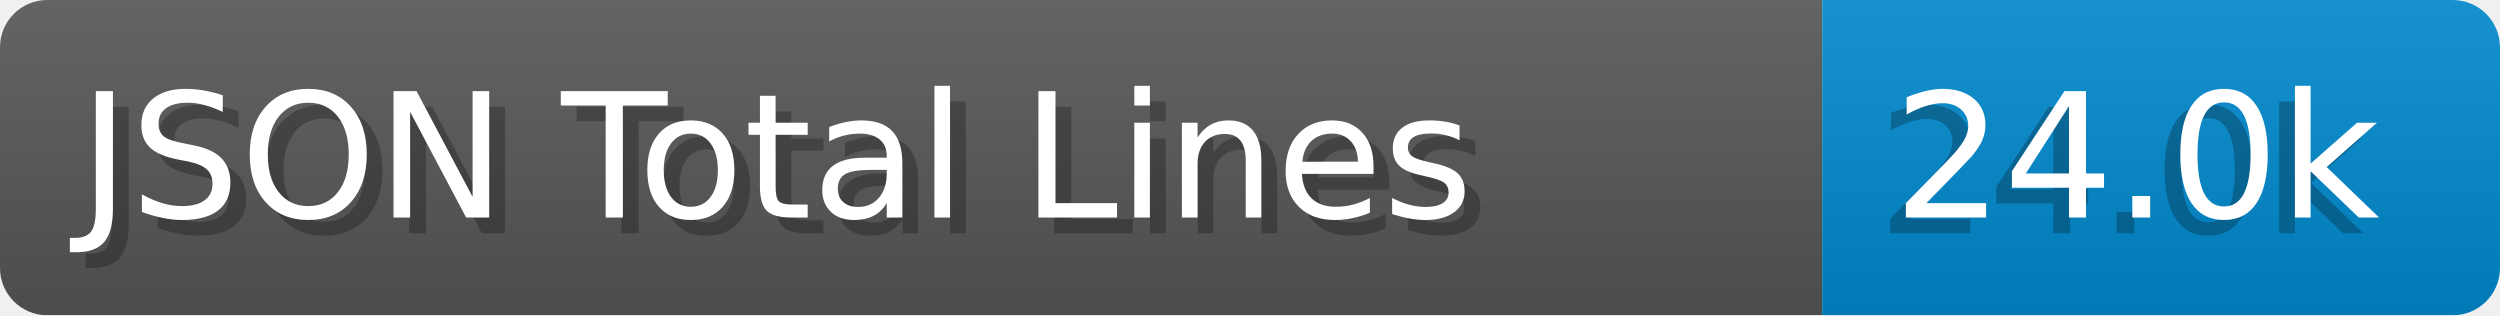
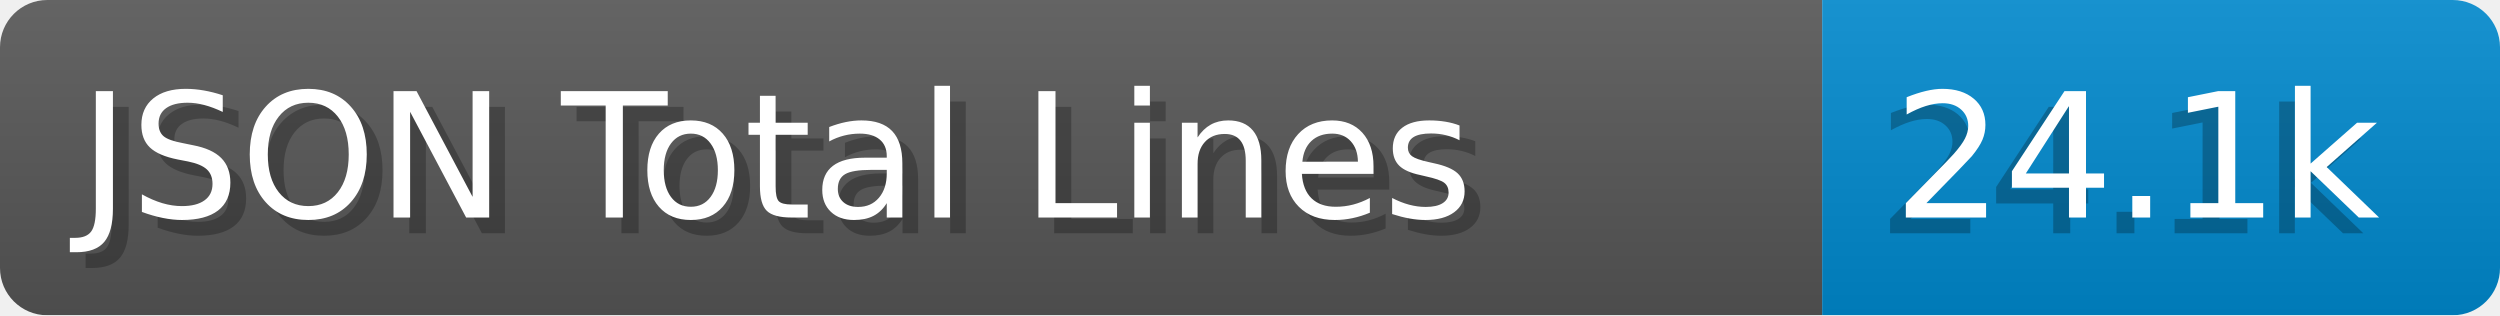
- <svg xmlns="http://www.w3.org/2000/svg" width="158.6" height="20" viewBox="0 0 1586.0 200" role="img" aria-label="JSON Total Lines: 24.0k">
+ <svg xmlns="http://www.w3.org/2000/svg" width="158.6" height="20" viewBox="0 0 1586.0 200" role="img" aria-label="JSON Total Lines: 24.1k">
  <linearGradient id="a" x2="0" y2="100%">
    <stop offset="0" stop-opacity=".1" stop-color="#EEE" />
    <stop offset="1" stop-opacity=".1" />
  </linearGradient>
  <mask id="m">
    <rect width="1586.0" height="200" rx="30" fill="#FFF" />
  </mask>
  <g mask="url(#m)">
    <rect width="1156.0" height="200" fill="#555" />
    <rect width="430.0" height="200" fill="#08C" x="1156.0" />
    <rect width="1586.0" height="200" fill="url(#a)" />
  </g>
  <g aria-hidden="true" fill="#fff" text-anchor="start" font-family="Verdana,DejaVu Sans,sans-serif" font-size="110">
    <text x="60" y="148" textLength="1056.0" fill="#000" opacity="0.25">JSON Total Lines</text>
    <text x="50" y="138" textLength="1056.0">JSON Total Lines</text>
-     <text x="1191.0" y="148" textLength="330.0" fill="#000" opacity="0.25">24.0k</text>
-     <text x="1201.0" y="138" textLength="330.0">24.0k</text>
+     <text x="1191.0" y="148" textLength="330.0" fill="#000" opacity="0.25">24.1k</text>
+     <text x="1201.0" y="138" textLength="330.0">24.1k</text>
  </g>
</svg>
